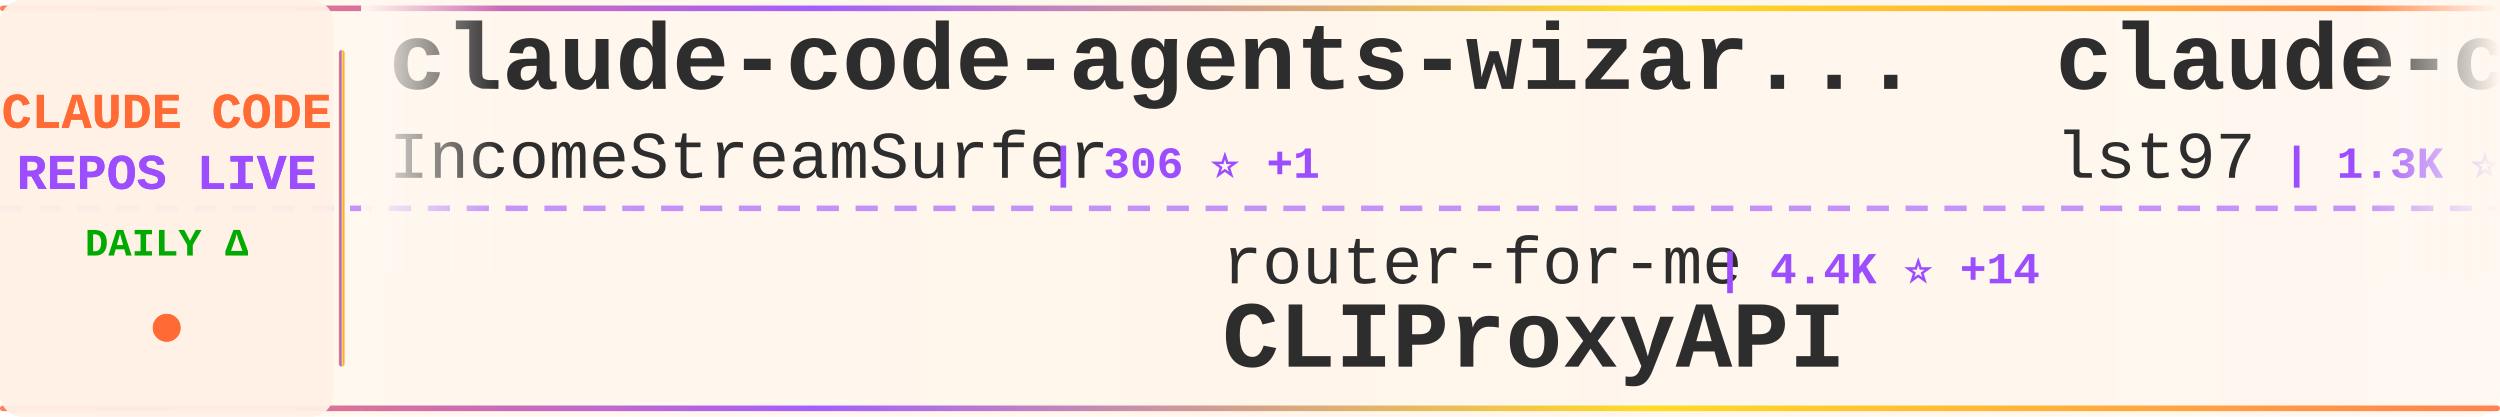
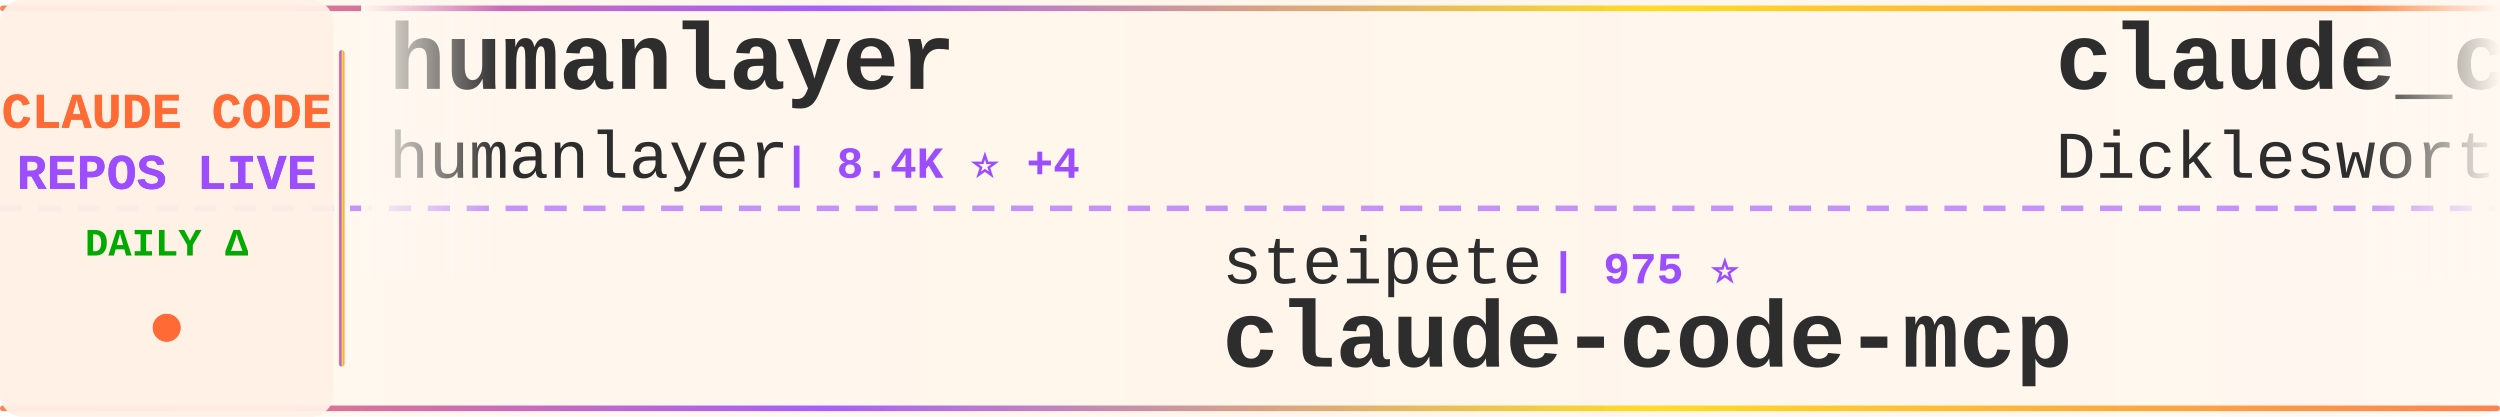
<svg xmlns="http://www.w3.org/2000/svg" width="900" height="150">
  <defs>
    <linearGradient id="tickerBg" x1="0%" y1="0%" x2="100%" y2="0%">
      <stop offset="0%" style="stop-color:#fff8f0;stop-opacity:0.98" />
      <stop offset="50%" style="stop-color:#fff5eb;stop-opacity:1" />
      <stop offset="100%" style="stop-color:#fff8f0;stop-opacity:0.98" />
    </linearGradient>
    <linearGradient id="borderGrad" x1="0%" y1="0%" x2="100%" y2="0%">
      <stop offset="0%" style="stop-color:#FF6B35;stop-opacity:0.85">
        <animate attributeName="stop-opacity" values="0.85;1;0.85" dur="2s" repeatCount="indefinite" />
      </stop>
      <stop offset="33%" style="stop-color:#9C4EFF;stop-opacity:0.9">
        <animate attributeName="stop-opacity" values="0.9;1;0.9" dur="2.2s" repeatCount="indefinite" />
      </stop>
      <stop offset="66%" style="stop-color:#FFD700;stop-opacity:0.85">
        <animate attributeName="stop-opacity" values="0.85;1;0.85" dur="1.8s" repeatCount="indefinite" />
      </stop>
      <stop offset="100%" style="stop-color:#FF6B35;stop-opacity:0.85">
        <animate attributeName="stop-opacity" values="0.85;1;0.85" dur="2s" repeatCount="indefinite" />
      </stop>
    </linearGradient>
    <filter id="textGlow">
      <feGaussianBlur stdDeviation="0.15" result="coloredBlur" />
      <feMerge>
        <feMergeNode in="coloredBlur" />
        <feMergeNode in="SourceGraphic" />
      </feMerge>
    </filter>
    <filter id="metricGlow">
      <feGaussianBlur stdDeviation="0.2" result="coloredBlur" />
      <feMerge>
        <feMergeNode in="coloredBlur" />
        <feMergeNode in="SourceGraphic" />
      </feMerge>
    </filter>
    <linearGradient id="leftFade" x1="0%" y1="0%" x2="100%" y2="0%">
      <stop offset="0%" style="stop-color:#fff8f0;stop-opacity:1" />
      <stop offset="100%" style="stop-color:#fff8f0;stop-opacity:0" />
    </linearGradient>
    <linearGradient id="rightFade" x1="0%" y1="0%" x2="100%" y2="0%">
      <stop offset="0%" style="stop-color:#fff8f0;stop-opacity:0" />
      <stop offset="100%" style="stop-color:#fff8f0;stop-opacity:1" />
    </linearGradient>
  </defs>
  <rect width="900" height="150" fill="url(#tickerBg)" rx="8" />
  <rect x="0" y="2" width="900" height="2" fill="url(#borderGrad)" rx="1" />
  <rect x="0" y="146" width="900" height="2" fill="url(#borderGrad)" rx="1" />
  <line x1="0" y1="75" x2="900" y2="75" stroke="#9C4EFF" stroke-width="2" stroke-dasharray="8 6" opacity="0.6" />
  <rect x="0" y="0" width="120" height="150" fill="#fff0e6" opacity="0.95" rx="8" />
  <text x="60" y="46" font-family="'Courier New', monospace" font-size="18" font-weight="bold" fill="#FF6B35" text-anchor="middle" filter="url(#textGlow)">
    CLAUDE CODE
  </text>
  <text x="60" y="68" font-family="'Courier New', monospace" font-size="18" font-weight="bold" fill="#9C4EFF" text-anchor="middle" filter="url(#textGlow)">
    REPOS LIVE
  </text>
  <text x="60" y="92" font-family="'Courier New', monospace" font-size="14" font-weight="bold" fill="#00aa00" text-anchor="middle">
    DAILY Δ
  </text>
  <circle cx="60" cy="118" r="5" fill="#FF6B35" filter="url(#metricGlow)">
    <animate attributeName="r" values="4;6;4" dur="1.5s" repeatCount="indefinite" />
    <animate attributeName="opacity" values="0.6;1;0.6" dur="1.5s" repeatCount="indefinite" />
  </circle>
  <rect x="122" y="18" width="2" height="114" fill="url(#borderGrad)" rx="1" />
  <clipPath id="tickerClip">
    <rect x="130" y="0" width="770" height="150" />
  </clipPath>
  <g clip-path="url(#tickerClip)">
    <g id="tickerItems">
      <animateTransform attributeName="transform" attributeType="XML" type="translate" from="0 0" to="-3000 0" dur="54s" repeatCount="indefinite" />
      <g transform="translate(0, 0)">
-         <text x="140" y="32" font-family="'Courier New', monospace" font-size="34" font-weight="bold" fill="#2d2d2d">claude-code-agents-wizar...</text>
-         <text x="140" y="64" font-family="'Courier New', monospace" font-size="24" font-weight="normal" fill="#2d2d2d" opacity="1.0">IncomeStreamSurfer</text>
-         <text x="378" y="64" font-family="'Courier New', monospace" font-size="16" font-weight="bold" fill="#9C4EFF"> | 306 ⭐ +1</text>
+         <text x="140" y="32" font-family="'Courier New', monospace" font-size="34" font-weight="bold" fill="#2d2d2d">humanlayer</text>
+         <text x="140" y="64" font-family="'Courier New', monospace" font-size="24" font-weight="normal" fill="#2d2d2d" opacity="1.0">humanlayer</text>
+         <text x="282" y="64" font-family="'Courier New', monospace" font-size="16" font-weight="bold" fill="#9C4EFF"> | 8.4K ⭐ +4</text>
      </g>
      <g transform="translate(300, 0)">
-         <text x="140" y="102" font-family="'Courier New', monospace" font-size="24" font-weight="normal" fill="#2d2d2d" opacity="1.0">router-for-me</text>
-         <text x="318" y="102" font-family="'Courier New', monospace" font-size="16" font-weight="bold" fill="#9C4EFF"> | 4.4K ⭐ +14</text>
-         <text x="140" y="132" font-family="'Courier New', monospace" font-size="34" font-weight="bold" fill="#2d2d2d">CLIProxyAPI</text>
+         <text x="140" y="102" font-family="'Courier New', monospace" font-size="24" font-weight="normal" fill="#2d2d2d" opacity="1.0">steipete</text>
+         <text x="258" y="102" font-family="'Courier New', monospace" font-size="16" font-weight="bold" fill="#9C4EFF"> | 975 ⭐</text>
+         <text x="140" y="132" font-family="'Courier New', monospace" font-size="34" font-weight="bold" fill="#2d2d2d">claude-code-mcp</text>
      </g>
      <g transform="translate(600, 0)">
-         <text x="140" y="32" font-family="'Courier New', monospace" font-size="34" font-weight="bold" fill="#2d2d2d">claude-code-sub-agents</text>
-         <text x="140" y="64" font-family="'Courier New', monospace" font-size="24" font-weight="normal" fill="#2d2d2d" opacity="1.0">lst97</text>
-         <text x="222" y="64" font-family="'Courier New', monospace" font-size="16" font-weight="bold" fill="#9C4EFF"> | 1.3K ⭐ +2</text>
+         <text x="140" y="32" font-family="'Courier New', monospace" font-size="34" font-weight="bold" fill="#2d2d2d">claude_code_agent_farm</text>
+         <text x="140" y="64" font-family="'Courier New', monospace" font-size="24" font-weight="normal" fill="#2d2d2d" opacity="1.0">Dicklesworthstone</text>
+         <text x="366" y="64" font-family="'Courier New', monospace" font-size="16" font-weight="bold" fill="#9C4EFF"> | 608 ⭐</text>
      </g>
      <g transform="translate(900, 0)">
-         <text x="140" y="102" font-family="'Courier New', monospace" font-size="24" font-weight="normal" fill="#2d2d2d" opacity="1.0">VoltAgent</text>
-         <text x="270" y="102" font-family="'Courier New', monospace" font-size="16" font-weight="bold" fill="#9C4EFF"> | 6.6K ⭐ +7</text>
-         <text x="140" y="132" font-family="'Courier New', monospace" font-size="34" font-weight="bold" fill="#2d2d2d">awesome-claude-code-suba...</text>
+         <text x="140" y="102" font-family="'Courier New', monospace" font-size="24" font-weight="normal" fill="#2d2d2d" opacity="1.0">winfunc</text>
+         <text x="246" y="102" font-family="'Courier New', monospace" font-size="16" font-weight="bold" fill="#9C4EFF"> | 19.6K ⭐ +4</text>
+         <text x="140" y="132" font-family="'Courier New', monospace" font-size="34" font-weight="bold" fill="#2d2d2d">opcode</text>
      </g>
      <g transform="translate(1200, 0)">
-         <text x="140" y="32" font-family="'Courier New', monospace" font-size="34" font-weight="bold" fill="#2d2d2d">edmunds-claude-code</text>
-         <text x="140" y="64" font-family="'Courier New', monospace" font-size="24" font-weight="normal" fill="#2d2d2d" opacity="1.0">edmund-io</text>
-         <text x="270" y="64" font-family="'Courier New', monospace" font-size="16" font-weight="bold" fill="#9C4EFF"> | 778 ⭐ +1</text>
+         <text x="140" y="32" font-family="'Courier New', monospace" font-size="34" font-weight="bold" fill="#2d2d2d">Claude-Code-Usage-Monito...</text>
+         <text x="140" y="64" font-family="'Courier New', monospace" font-size="24" font-weight="normal" fill="#2d2d2d" opacity="1.0">Maciek-roboblog</text>
+         <text x="342" y="64" font-family="'Courier New', monospace" font-size="16" font-weight="bold" fill="#9C4EFF"> | 6.0K ⭐</text>
      </g>
      <g transform="translate(1500, 0)">
-         <text x="140" y="102" font-family="'Courier New', monospace" font-size="24" font-weight="normal" fill="#2d2d2d" opacity="1.0">Piebald-AI</text>
-         <text x="282" y="102" font-family="'Courier New', monospace" font-size="16" font-weight="bold" fill="#9C4EFF"> | 2.3K ⭐ +6</text>
-         <text x="140" y="132" font-family="'Courier New', monospace" font-size="34" font-weight="bold" fill="#2d2d2d">claude-code-system-promp...</text>
+         <text x="140" y="102" font-family="'Courier New', monospace" font-size="24" font-weight="normal" fill="#2d2d2d" opacity="1.0">revfactory</text>
+         <text x="282" y="102" font-family="'Courier New', monospace" font-size="16" font-weight="bold" fill="#9C4EFF"> | 730 ⭐</text>
+         <text x="140" y="132" font-family="'Courier New', monospace" font-size="34" font-weight="bold" fill="#2d2d2d">claude-code-mastering</text>
      </g>
      <g transform="translate(1800, 0)">
-         <text x="140" y="32" font-family="'Courier New', monospace" font-size="34" font-weight="bold" fill="#2d2d2d">claude-code-demo</text>
-         <text x="140" y="64" font-family="'Courier New', monospace" font-size="24" font-weight="normal" fill="#2d2d2d" opacity="1.0">gurusup</text>
-         <text x="246" y="64" font-family="'Courier New', monospace" font-size="16" font-weight="bold" fill="#9C4EFF"> | 68 ⭐</text>
+         <text x="140" y="32" font-family="'Courier New', monospace" font-size="34" font-weight="bold" fill="#2d2d2d">superdesign</text>
+         <text x="140" y="64" font-family="'Courier New', monospace" font-size="24" font-weight="normal" fill="#2d2d2d" opacity="1.0">superdesigndev</text>
+         <text x="330" y="64" font-family="'Courier New', monospace" font-size="16" font-weight="bold" fill="#9C4EFF"> | 5.6K ⭐ +3</text>
      </g>
      <g transform="translate(2100, 0)">
-         <text x="140" y="102" font-family="'Courier New', monospace" font-size="24" font-weight="normal" fill="#2d2d2d" opacity="1.0">Matt-Dionis</text>
-         <text x="294" y="102" font-family="'Courier New', monospace" font-size="16" font-weight="bold" fill="#9C4EFF"> | 579 ⭐</text>
-         <text x="140" y="132" font-family="'Courier New', monospace" font-size="34" font-weight="bold" fill="#2d2d2d">claude-code-configs</text>
+         <text x="140" y="102" font-family="'Courier New', monospace" font-size="24" font-weight="normal" fill="#2d2d2d" opacity="1.0">daaain</text>
+         <text x="234" y="102" font-family="'Courier New', monospace" font-size="16" font-weight="bold" fill="#9C4EFF"> | 599 ⭐</text>
+         <text x="140" y="132" font-family="'Courier New', monospace" font-size="34" font-weight="bold" fill="#2d2d2d">claude-code-log</text>
      </g>
      <g transform="translate(2400, 0)">
-         <text x="140" y="32" font-family="'Courier New', monospace" font-size="34" font-weight="bold" fill="#2d2d2d">claude-code-transcripts</text>
-         <text x="140" y="64" font-family="'Courier New', monospace" font-size="24" font-weight="normal" fill="#2d2d2d" opacity="1.0">simonw</text>
-         <text x="234" y="64" font-family="'Courier New', monospace" font-size="16" font-weight="bold" fill="#9C4EFF"> | 531 ⭐ +8</text>
+         <text x="140" y="32" font-family="'Courier New', monospace" font-size="34" font-weight="bold" fill="#2d2d2d">claude-code-hooks-master...</text>
+         <text x="140" y="64" font-family="'Courier New', monospace" font-size="24" font-weight="normal" fill="#2d2d2d" opacity="1.0">disler</text>
+         <text x="234" y="64" font-family="'Courier New', monospace" font-size="16" font-weight="bold" fill="#9C4EFF"> | 2.0K ⭐</text>
      </g>
      <g transform="translate(2700, 0)">
-         <text x="140" y="102" font-family="'Courier New', monospace" font-size="24" font-weight="normal" fill="#2d2d2d" opacity="1.0">kodu-ai</text>
-         <text x="246" y="102" font-family="'Courier New', monospace" font-size="16" font-weight="bold" fill="#9C4EFF"> | 5.3K ⭐ -1</text>
-         <text x="140" y="132" font-family="'Courier New', monospace" font-size="34" font-weight="bold" fill="#2d2d2d">claude-coder</text>
+         <text x="140" y="102" font-family="'Courier New', monospace" font-size="24" font-weight="normal" fill="#2d2d2d" opacity="1.0">MadAppGang</text>
+         <text x="282" y="102" font-family="'Courier New', monospace" font-size="16" font-weight="bold" fill="#9C4EFF"> | 193 ⭐ +1</text>
+         <text x="140" y="132" font-family="'Courier New', monospace" font-size="34" font-weight="bold" fill="#2d2d2d">claude-code</text>
      </g>
      <g transform="translate(3000, 0)">
-         <text x="140" y="32" font-family="'Courier New', monospace" font-size="34" font-weight="bold" fill="#2d2d2d">claude-code-agents-wizar...</text>
-         <text x="140" y="64" font-family="'Courier New', monospace" font-size="24" font-weight="normal" fill="#2d2d2d" opacity="1.0">IncomeStreamSurfer</text>
-         <text x="378" y="64" font-family="'Courier New', monospace" font-size="16" font-weight="bold" fill="#9C4EFF"> | 306 ⭐ +1</text>
+         <text x="140" y="32" font-family="'Courier New', monospace" font-size="34" font-weight="bold" fill="#2d2d2d">humanlayer</text>
+         <text x="140" y="64" font-family="'Courier New', monospace" font-size="24" font-weight="normal" fill="#2d2d2d" opacity="1.0">humanlayer</text>
+         <text x="282" y="64" font-family="'Courier New', monospace" font-size="16" font-weight="bold" fill="#9C4EFF"> | 8.4K ⭐ +4</text>
      </g>
      <g transform="translate(3300, 0)">
-         <text x="140" y="102" font-family="'Courier New', monospace" font-size="24" font-weight="normal" fill="#2d2d2d" opacity="1.0">router-for-me</text>
-         <text x="318" y="102" font-family="'Courier New', monospace" font-size="16" font-weight="bold" fill="#9C4EFF"> | 4.4K ⭐ +14</text>
-         <text x="140" y="132" font-family="'Courier New', monospace" font-size="34" font-weight="bold" fill="#2d2d2d">CLIProxyAPI</text>
+         <text x="140" y="102" font-family="'Courier New', monospace" font-size="24" font-weight="normal" fill="#2d2d2d" opacity="1.0">steipete</text>
+         <text x="258" y="102" font-family="'Courier New', monospace" font-size="16" font-weight="bold" fill="#9C4EFF"> | 975 ⭐</text>
+         <text x="140" y="132" font-family="'Courier New', monospace" font-size="34" font-weight="bold" fill="#2d2d2d">claude-code-mcp</text>
      </g>
      <g transform="translate(3600, 0)">
-         <text x="140" y="32" font-family="'Courier New', monospace" font-size="34" font-weight="bold" fill="#2d2d2d">claude-code-sub-agents</text>
-         <text x="140" y="64" font-family="'Courier New', monospace" font-size="24" font-weight="normal" fill="#2d2d2d" opacity="1.0">lst97</text>
-         <text x="222" y="64" font-family="'Courier New', monospace" font-size="16" font-weight="bold" fill="#9C4EFF"> | 1.3K ⭐ +2</text>
+         <text x="140" y="32" font-family="'Courier New', monospace" font-size="34" font-weight="bold" fill="#2d2d2d">claude_code_agent_farm</text>
+         <text x="140" y="64" font-family="'Courier New', monospace" font-size="24" font-weight="normal" fill="#2d2d2d" opacity="1.0">Dicklesworthstone</text>
+         <text x="366" y="64" font-family="'Courier New', monospace" font-size="16" font-weight="bold" fill="#9C4EFF"> | 608 ⭐</text>
      </g>
      <g transform="translate(3900, 0)">
-         <text x="140" y="102" font-family="'Courier New', monospace" font-size="24" font-weight="normal" fill="#2d2d2d" opacity="1.0">VoltAgent</text>
-         <text x="270" y="102" font-family="'Courier New', monospace" font-size="16" font-weight="bold" fill="#9C4EFF"> | 6.6K ⭐ +7</text>
-         <text x="140" y="132" font-family="'Courier New', monospace" font-size="34" font-weight="bold" fill="#2d2d2d">awesome-claude-code-suba...</text>
+         <text x="140" y="102" font-family="'Courier New', monospace" font-size="24" font-weight="normal" fill="#2d2d2d" opacity="1.0">winfunc</text>
+         <text x="246" y="102" font-family="'Courier New', monospace" font-size="16" font-weight="bold" fill="#9C4EFF"> | 19.6K ⭐ +4</text>
+         <text x="140" y="132" font-family="'Courier New', monospace" font-size="34" font-weight="bold" fill="#2d2d2d">opcode</text>
      </g>
    </g>
  </g>
  <rect x="130" y="0" width="50" height="100" fill="url(#leftFade)" />
  <rect x="850" y="0" width="50" height="100" fill="url(#rightFade)" />
</svg>
